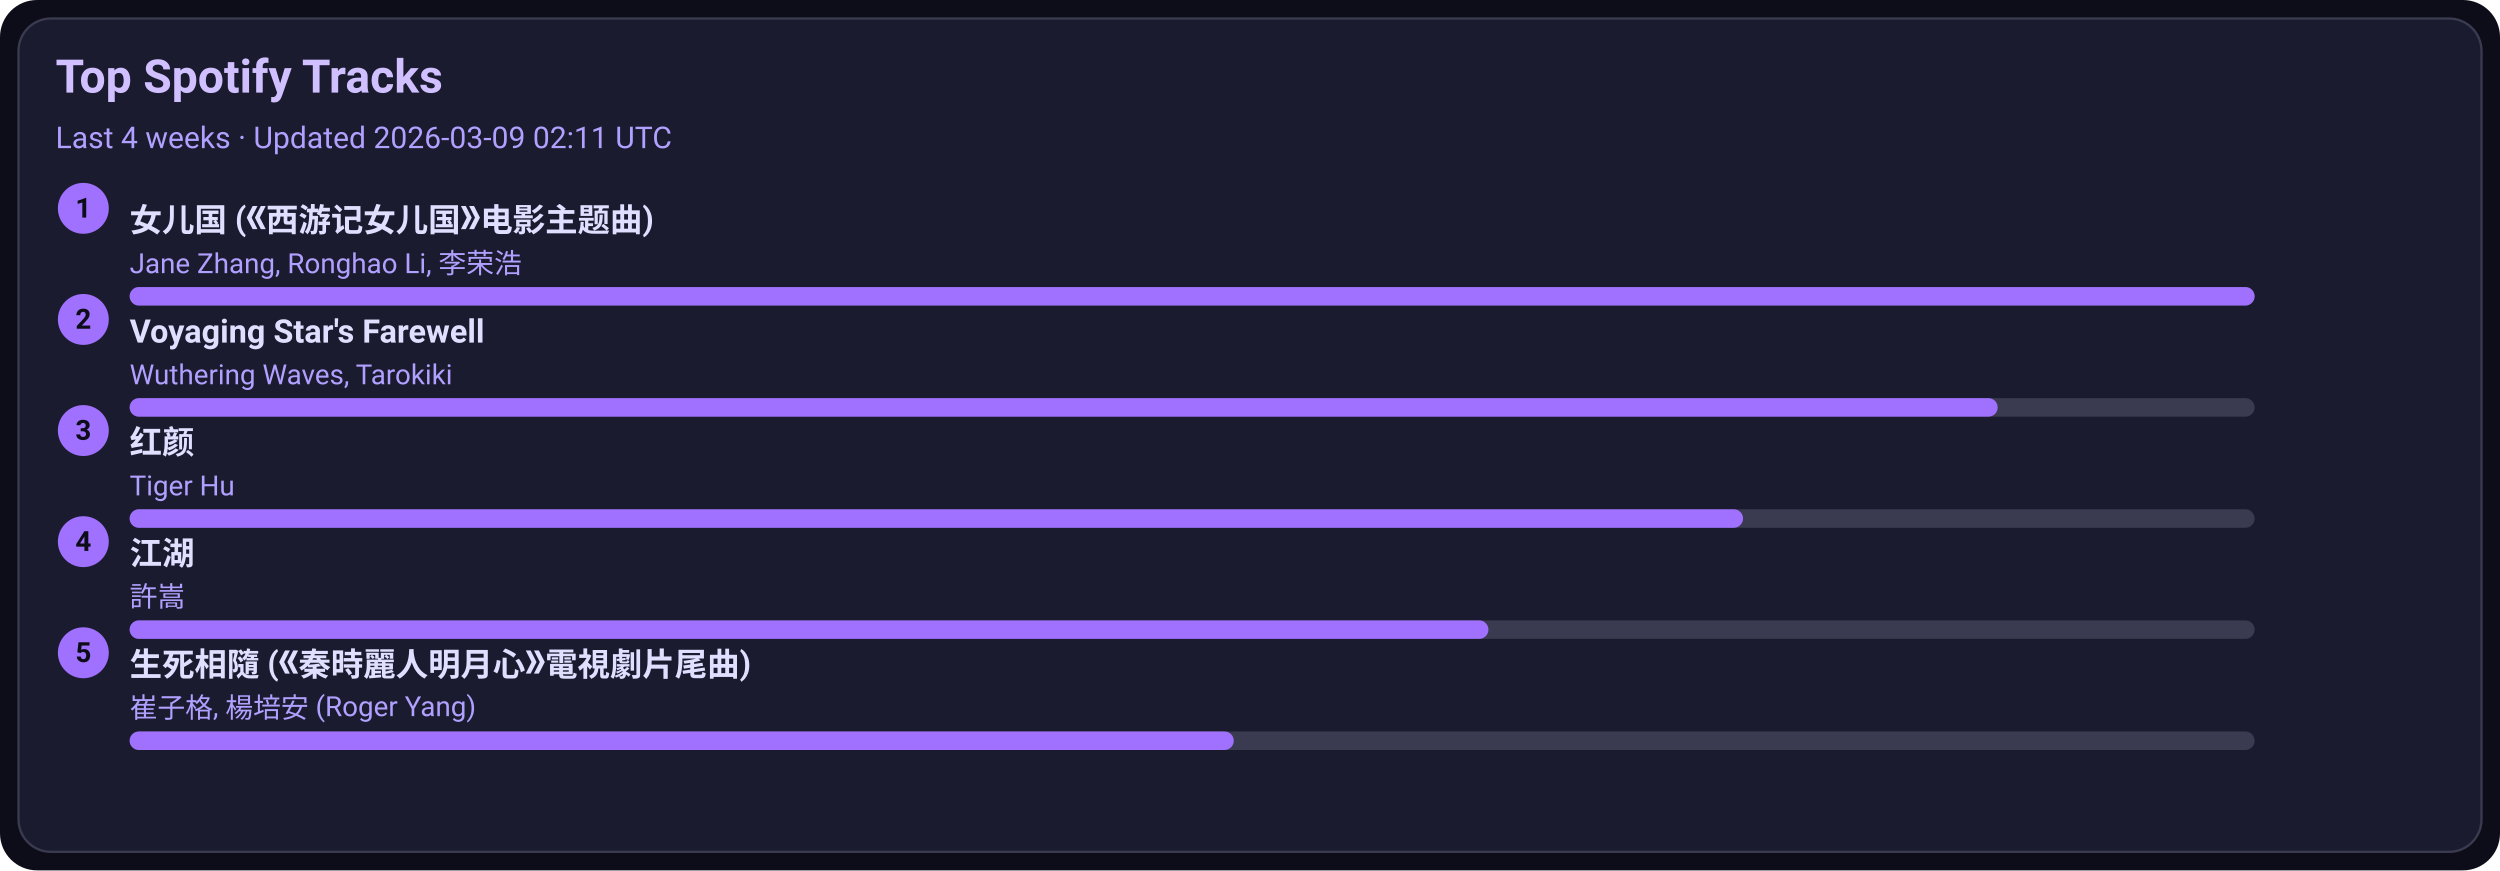
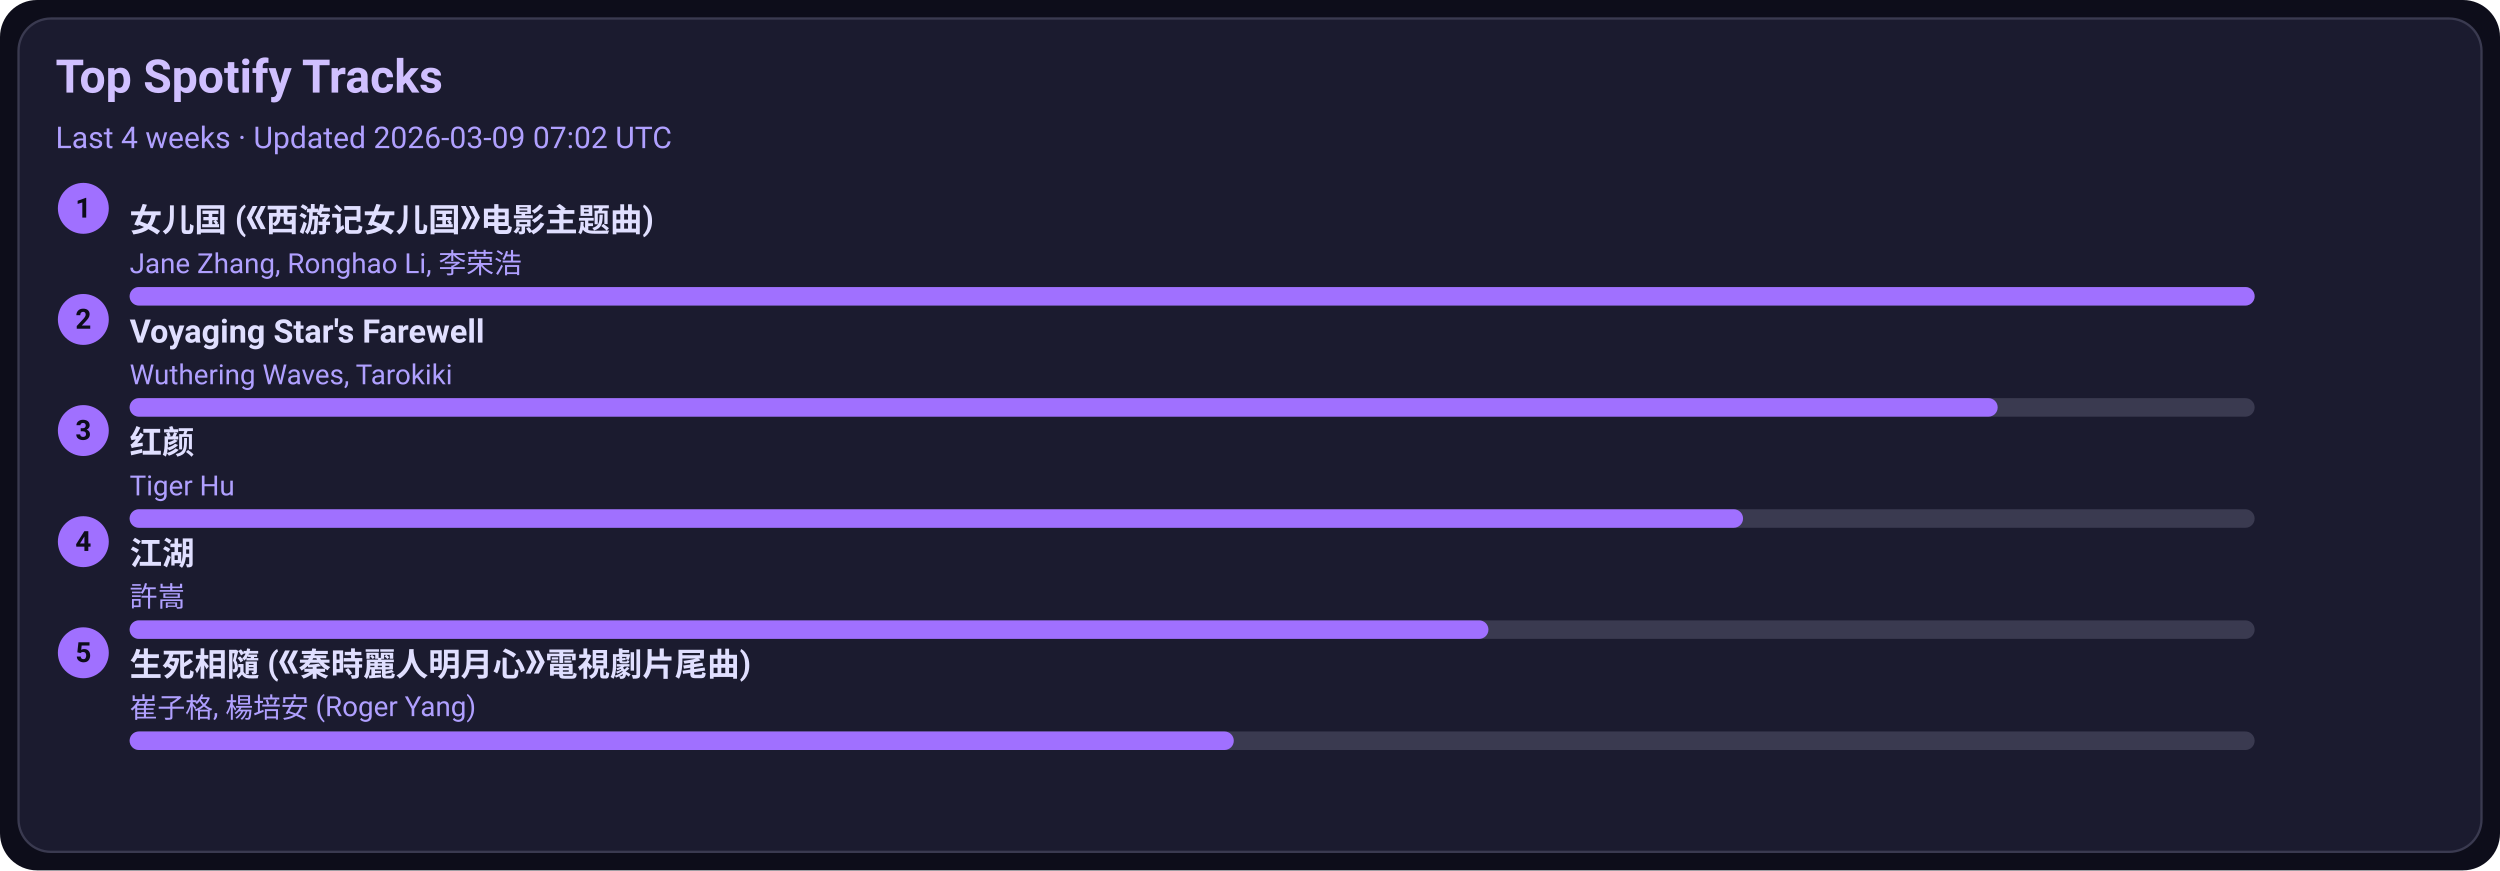
<svg xmlns="http://www.w3.org/2000/svg" width="1080" height="376" viewBox="0 0 1080 376">
  <style>text{font-family:-apple-system,BlinkMacSystemFont,Segoe UI,Roboto,Ubuntu,Helvetica Neue,Arial,Noto Sans,sans-serif}</style>
  <rect width="1080" height="376" rx="16" fill="#0d0d1a" />
  <rect x="8" y="8" width="1064" height="360" rx="14" fill="#1b1b2f" stroke="#3a3a50" />
  <text x="24" y="40" font-size="20" fill="#d0c0ff" font-weight="600">Top Spotify Tracks</text>
-   <text x="24" y="64" font-size="13" fill="#b0a0ff">Last 4 weeks · Updated 2026-03-09 02:11 UTC</text>
+   <text x="24" y="64" font-size="13" fill="#b0a0ff">Last 4 weeks · Updated 2026-03-09 07:02 UTC</text>
  <circle cx="36" cy="90" r="11" fill="#a070ff" />
  <text x="36" y="94" text-anchor="middle" font-size="12" fill="#0d0d1a" font-weight="700">1</text>
  <a href="https://open.spotify.com/track/5vfCdwOheQGcrR91ATpL2k" target="_blank" rel="noopener noreferrer">
    <text x="56" y="100" font-size="14" fill="#e0dfff" font-weight="600">女儿国 (《西游记女儿国》电影主题曲)</text>
  </a>
  <text x="56" y="118" font-size="12" fill="#b0a0ff">Jane Zhang, Ronghao Li, 李荣浩</text>
  <rect x="56" y="124" width="918" height="8" rx="4" fill="#3a3a50" />
  <rect x="56" y="124" width="918" height="8" rx="4" fill="#a070ff" />
  <circle cx="36" cy="138" r="11" fill="#a070ff" />
  <text x="36" y="142" text-anchor="middle" font-size="12" fill="#0d0d1a" font-weight="700">2</text>
  <a href="https://open.spotify.com/track/3uI2KolgU1Pt41ywffsggr" target="_blank" rel="noopener noreferrer">
    <text x="56" y="148" font-size="14" fill="#e0dfff" font-weight="600">Voyaging Star's Farewell</text>
  </a>
  <text x="56" y="166" font-size="12" fill="#b0a0ff">Wuthering Waves, Tarokiki</text>
  <rect x="56" y="172" width="918" height="8" rx="4" fill="#3a3a50" />
  <rect x="56" y="172" width="807" height="8" rx="4" fill="#a070ff" />
  <circle cx="36" cy="186" r="11" fill="#a070ff" />
  <text x="36" y="190" text-anchor="middle" font-size="12" fill="#0d0d1a" font-weight="700">3</text>
  <a href="https://open.spotify.com/track/6Q7OE4tvrUOIvIDY2EC5Im" target="_blank" rel="noopener noreferrer">
    <text x="56" y="196" font-size="14" fill="#e0dfff" font-weight="600">红颜</text>
  </a>
  <text x="56" y="214" font-size="12" fill="#b0a0ff">Tiger Hu</text>
  <rect x="56" y="220" width="918" height="8" rx="4" fill="#3a3a50" />
  <rect x="56" y="220" width="697" height="8" rx="4" fill="#a070ff" />
  <circle cx="36" cy="234" r="11" fill="#a070ff" />
  <text x="36" y="238" text-anchor="middle" font-size="12" fill="#0d0d1a" font-weight="700">4</text>
  <a href="https://open.spotify.com/track/03PCdwqajii1xgp7WIozzC" target="_blank" rel="noopener noreferrer">
    <text x="56" y="244" font-size="14" fill="#e0dfff" font-weight="600">江湖</text>
  </a>
  <text x="56" y="262" font-size="12" fill="#b0a0ff">許嵩</text>
  <rect x="56" y="268" width="918" height="8" rx="4" fill="#3a3a50" />
  <rect x="56" y="268" width="587" height="8" rx="4" fill="#a070ff" />
  <circle cx="36" cy="282" r="11" fill="#a070ff" />
  <text x="36" y="286" text-anchor="middle" font-size="12" fill="#0d0d1a" font-weight="700">5</text>
  <a href="https://open.spotify.com/track/6qiDtcYiZOQ4HRuC8U55EM" target="_blank" rel="noopener noreferrer">
    <text x="56" y="292" font-size="14" fill="#e0dfff" font-weight="600">生死相隨 (《秦時麗人明月心》電視劇片尾曲)</text>
  </a>
  <text x="56" y="310" font-size="12" fill="#b0a0ff">崔子格, 楊培安 (Roger Yang)</text>
  <rect x="56" y="316" width="918" height="8" rx="4" fill="#3a3a50" />
  <rect x="56" y="316" width="477" height="8" rx="4" fill="#a070ff" />
</svg>
